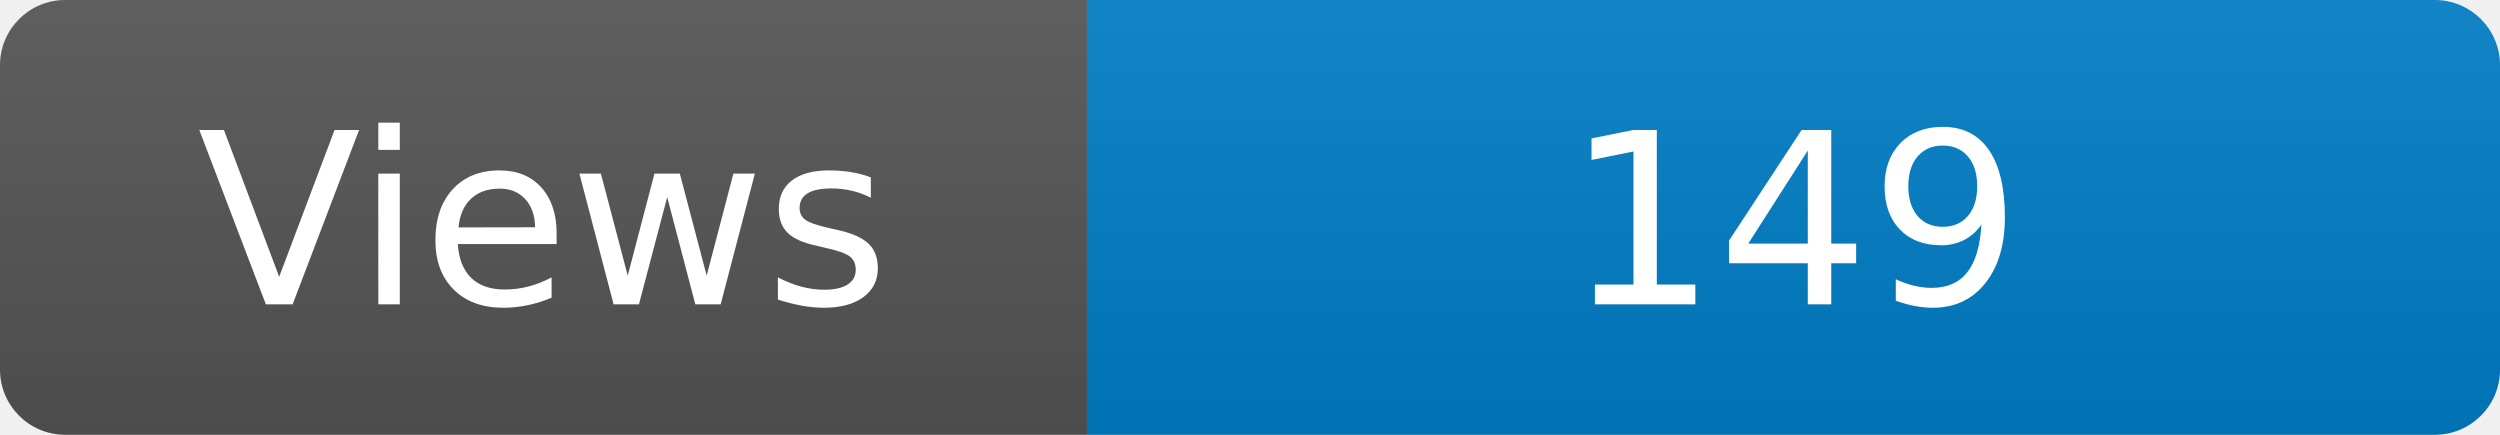
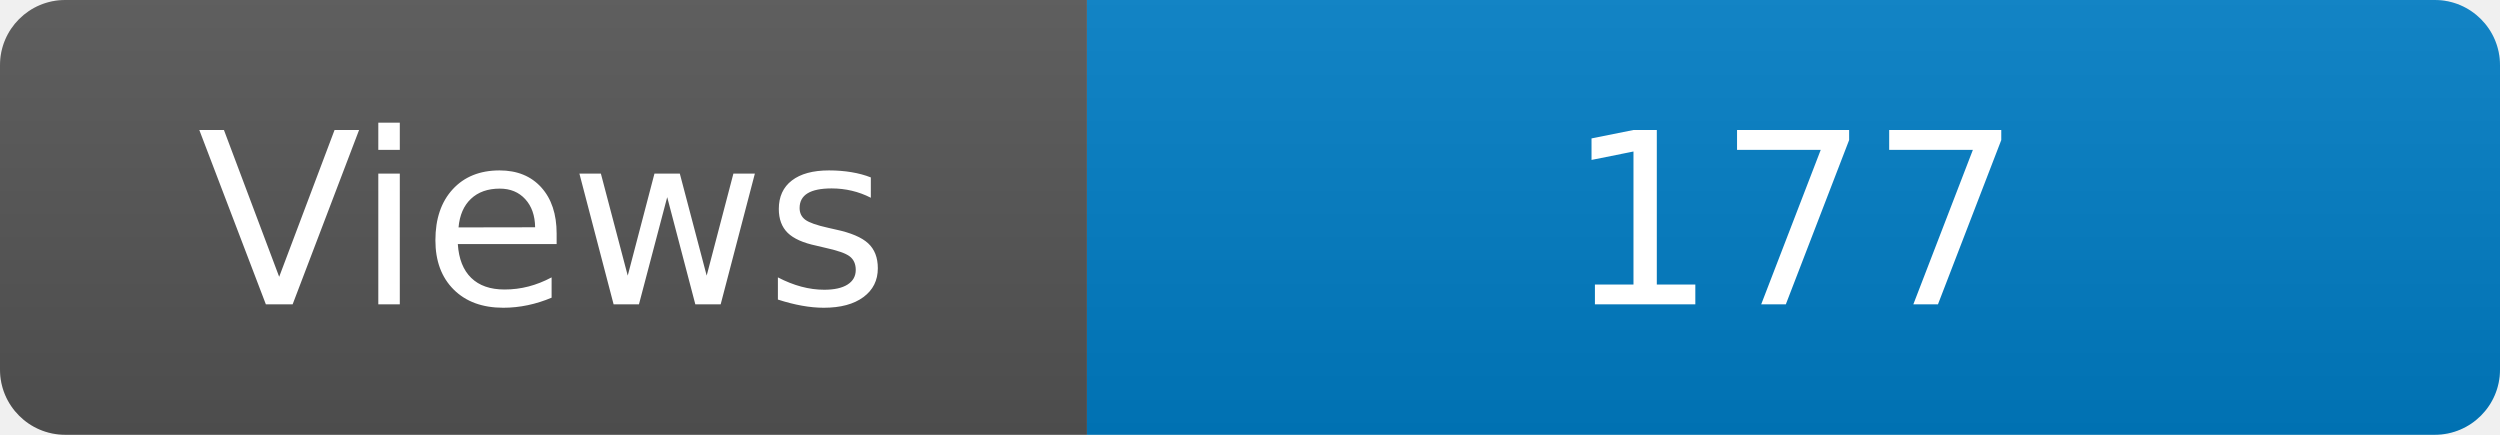
<svg xmlns="http://www.w3.org/2000/svg" width="115" height="20" role="img" aria-label="Maintained?: yes">
  <linearGradient id="s" x2="0" y2="100%">
    <stop offset="0" stop-color="#bbb" stop-opacity=".1" />
    <stop offset="1" stop-opacity=".1" />
  </linearGradient>
  <clipPath id="r">
    <rect width="115" height="20" rx="3" fill="#fff" />
  </clipPath>
  <g clip-path="url(#r)">
    <rect width="50" height="20" fill="#555" />
    <rect x="50" width="160" height="20" fill="#007ec6" />
    <rect width="115" height="20" fill="url(#s)" />
  </g>
  <g fill="#fff" text-anchor="middle" font-family="Verdana,Geneva,DejaVu Sans,sans-serif" font-size="110">
    <text x="250" y="140" transform="scale(.1)" fill="#fff">Views</text>
-     <text x="825" y="140" transform="scale(.1)" fill="#fff">149</text>
+     <text x="825" y="140" transform="scale(.1)" fill="#fff">177</text>
  </g>
</svg>
